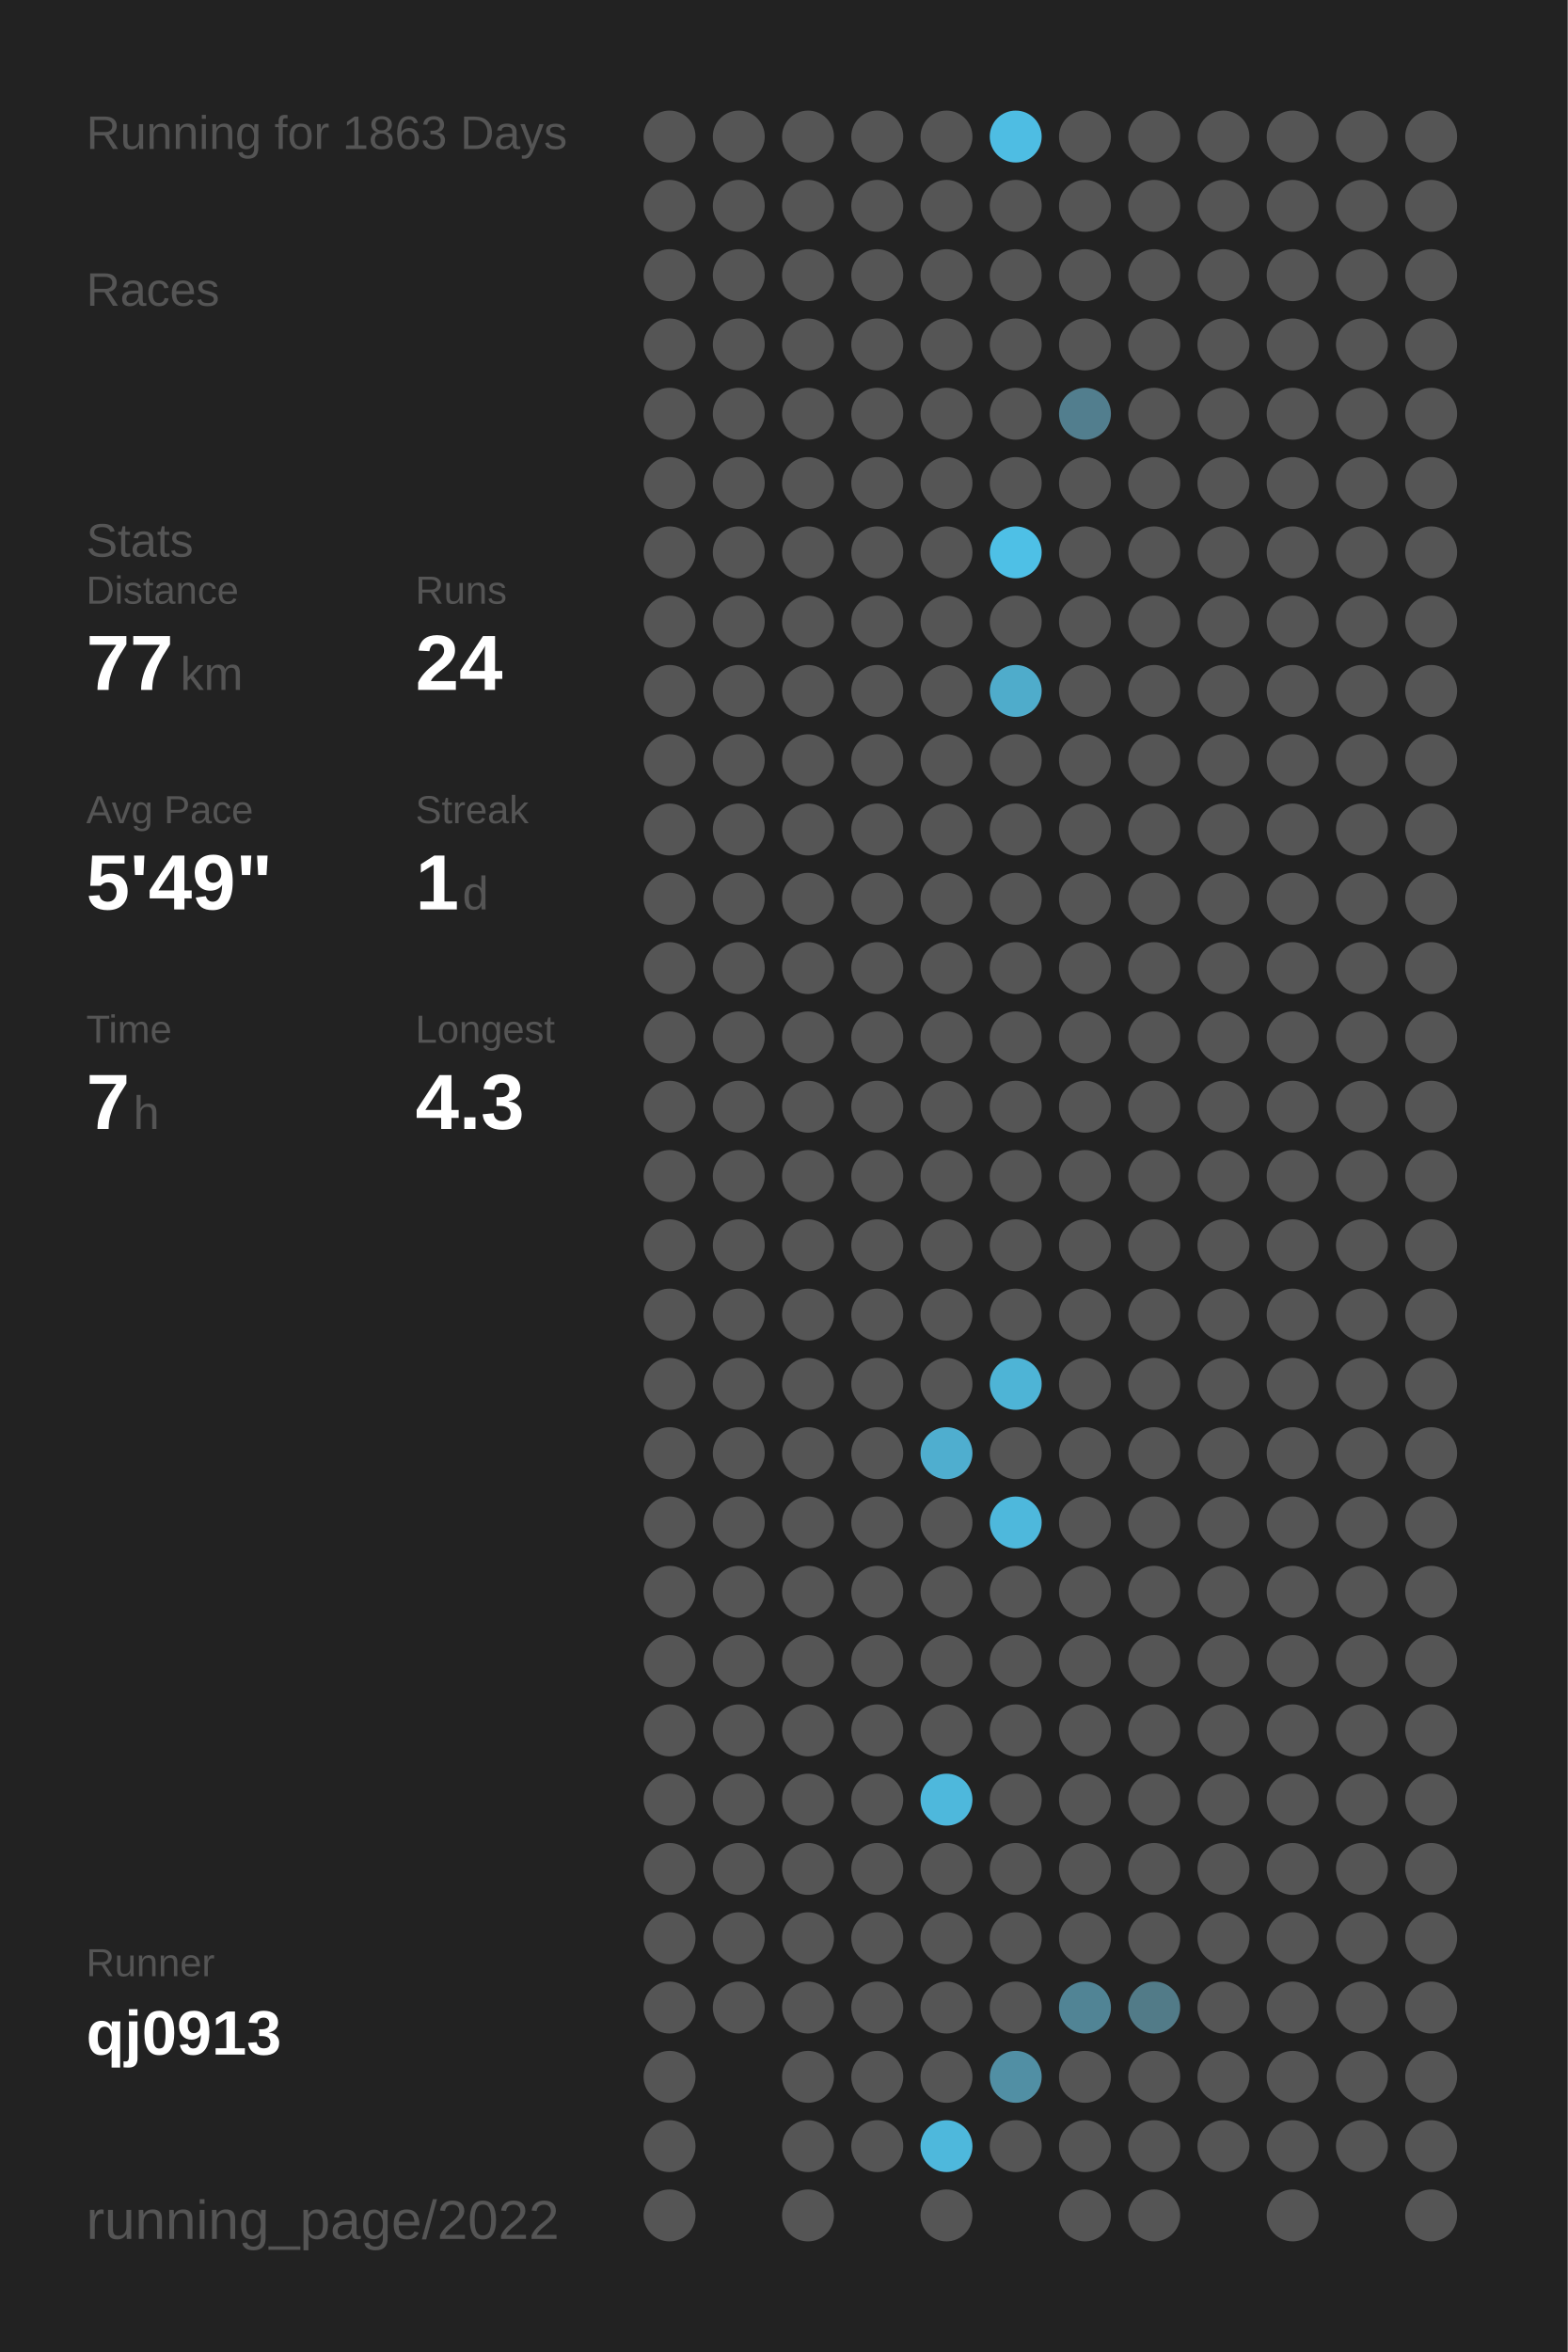
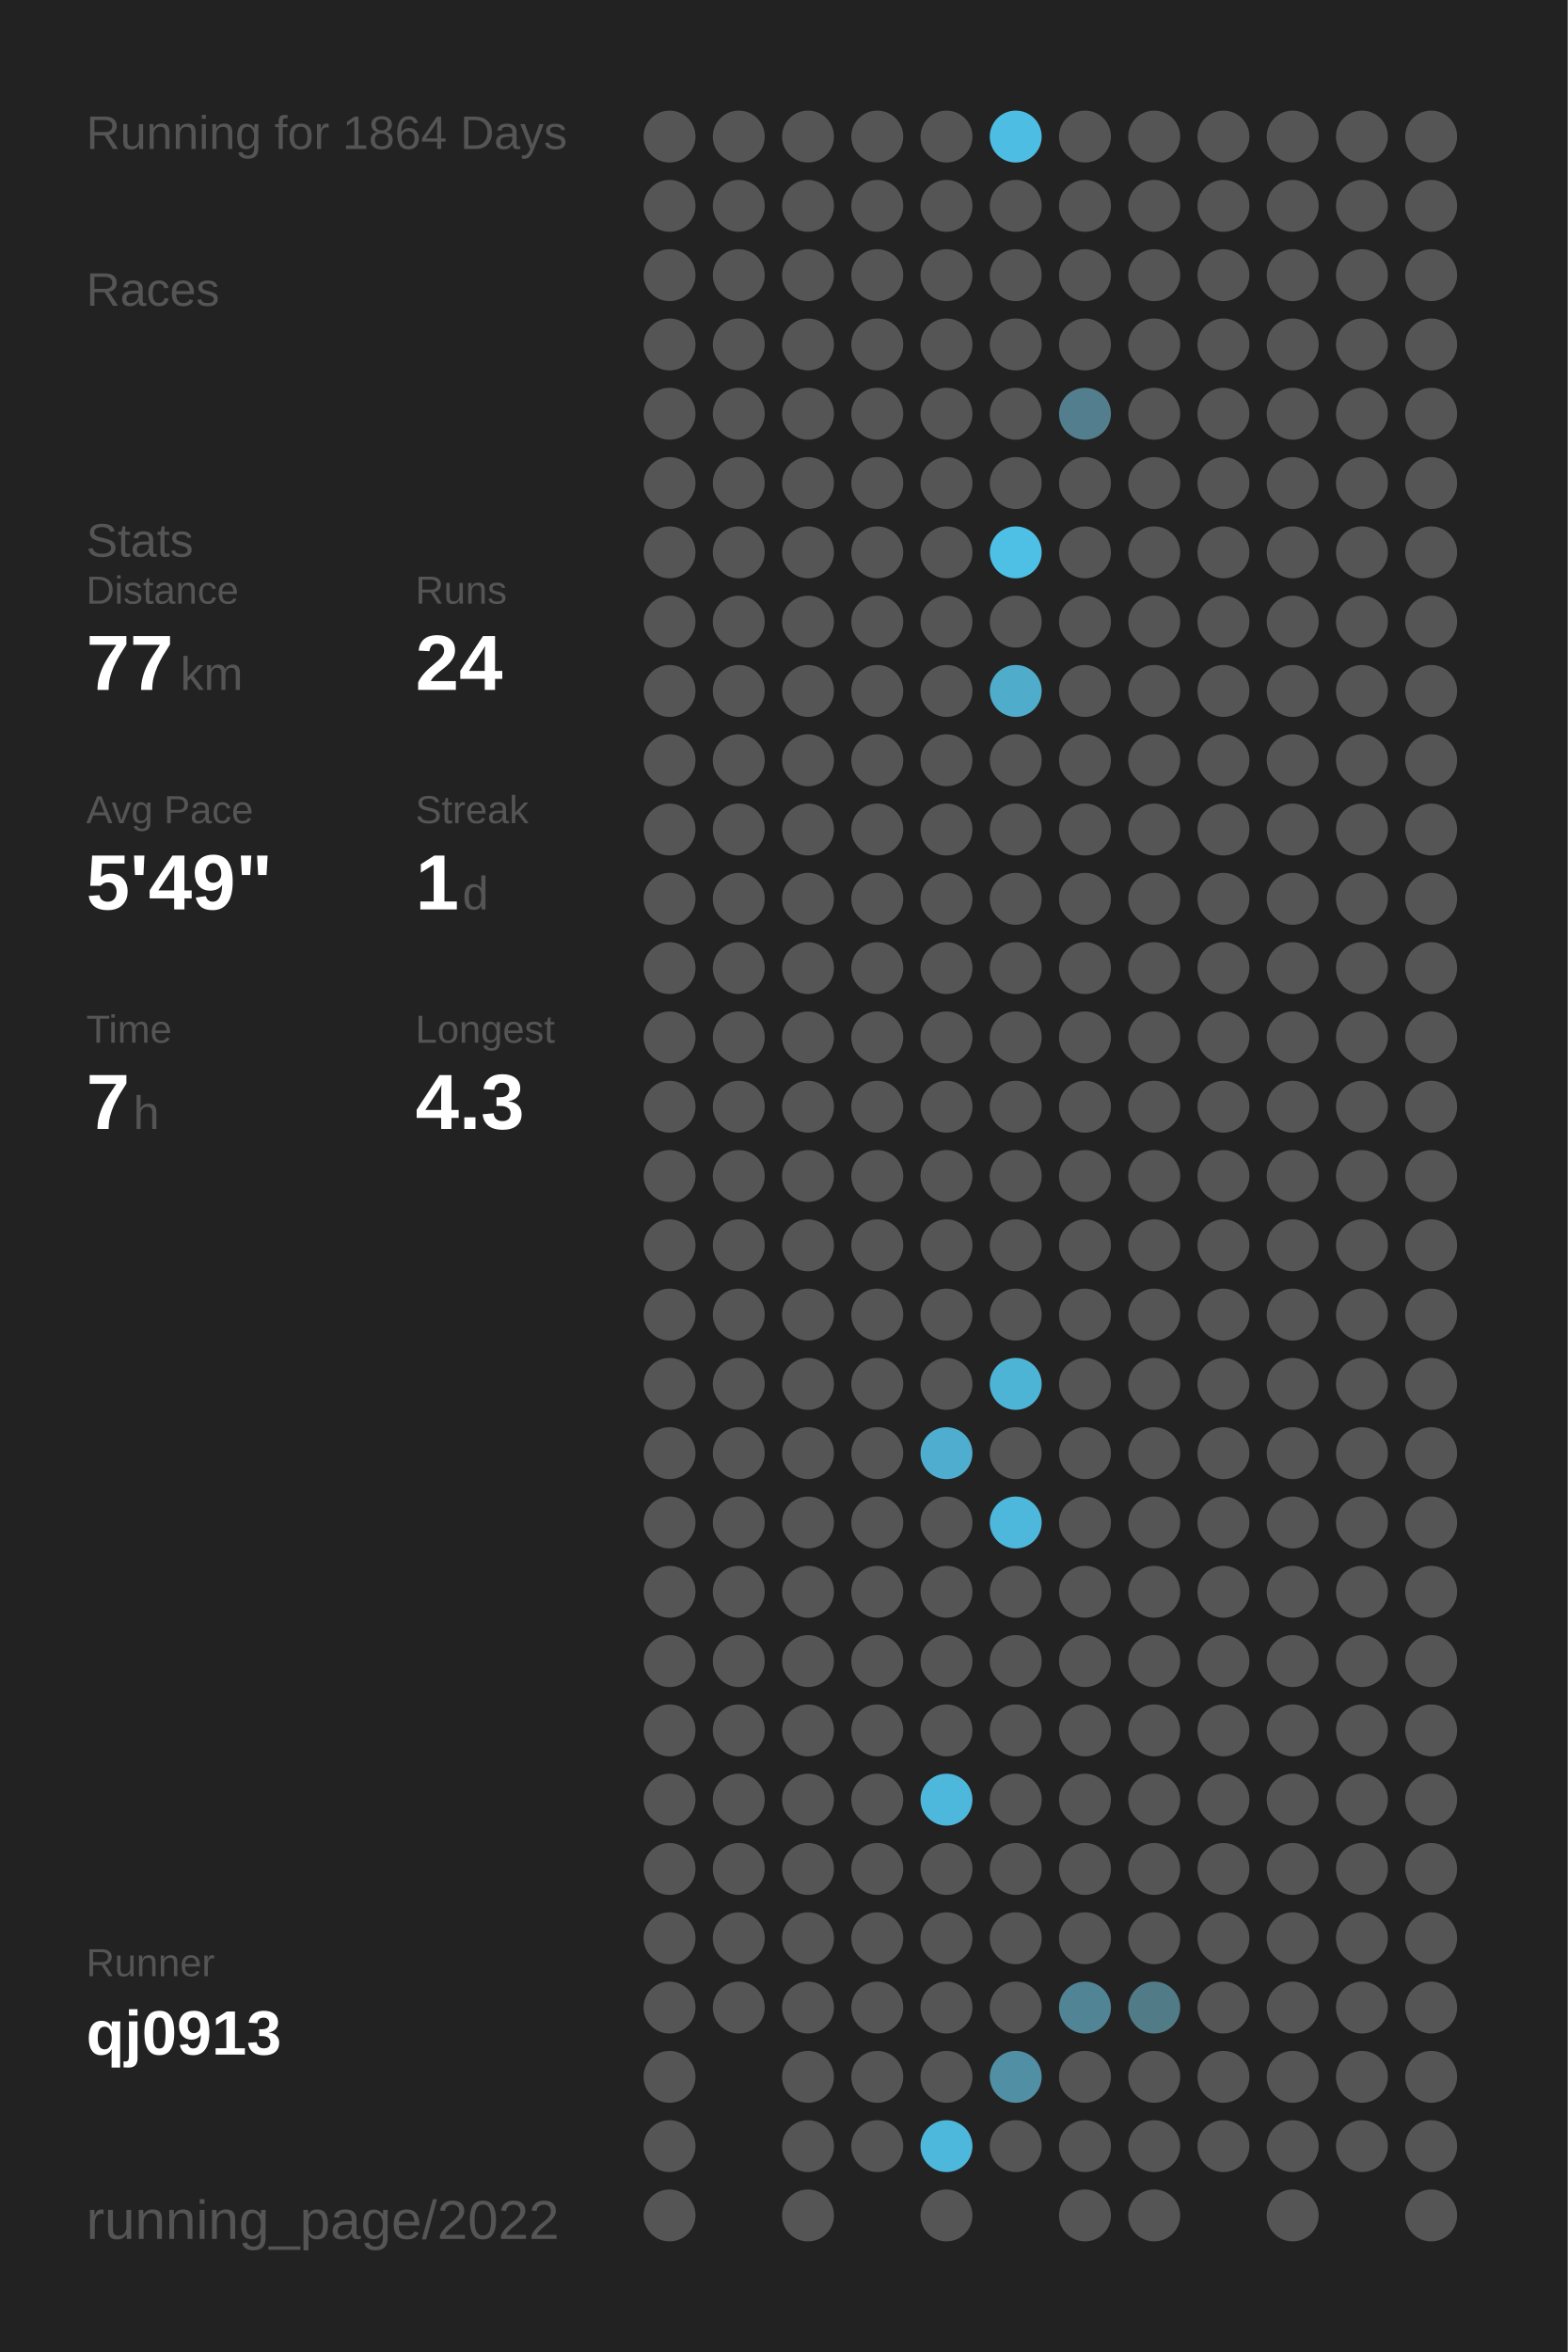
<svg xmlns="http://www.w3.org/2000/svg" baseProfile="full" height="300mm" version="1.1" viewBox="0,0,200,300" width="200mm">
  <defs />
  <rect fill="#222222" height="300" width="200" x="0" y="0" />
-   <text fill="#555555" style="font-size:6px; font-family:Arial;" x="11" y="19">Running for 1863 Days</text>
+   <text fill="#555555" style="font-size:6px; font-family:Arial;" x="11" y="19">Running for 1864 Days</text>
  <text fill="#555555" style="font-size:6px; font-family:Arial;" x="11" y="39">Races</text>
  <text fill="#555555" style="font-size:6px; font-family:Arial;" x="11" y="71">Stats</text>
  <text fill="#555555" style="font-size:5px; font-family:Arial;" x="11" y="77">Distance</text>
  <text fill="#FFFFFF" style="font-size:10px; font-family:Arial; font-weight:bold;" x="11" y="88">77</text>
  <text fill="#555555" style="font-size:6px; font-family:Arial;" x="23" y="88">km</text>
  <text fill="#555555" style="font-size:5px; font-family:Arial;" x="53" y="77">Runs</text>
  <text fill="#FFFFFF" style="font-size:10px; font-family:Arial; font-weight:bold;" x="53" y="88">24</text>
  <text fill="#555555" style="font-size:5px; font-family:Arial;" x="11" y="105">Avg Pace</text>
  <text fill="#FFFFFF" style="font-size:10px; font-family:Arial; font-weight:bold;" x="11" y="116">5'49"</text>
  <text fill="#555555" style="font-size:5px; font-family:Arial;" x="53" y="105">Streak</text>
  <text fill="#FFFFFF" style="font-size:10px; font-family:Arial; font-weight:bold;" x="53" y="116">1</text>
  <text fill="#555555" style="font-size:6px; font-family:Arial;" x="59" y="116">d</text>
  <text fill="#555555" style="font-size:5px; font-family:Arial;" x="11" y="133">Time</text>
  <text fill="#FFFFFF" style="font-size:10px; font-family:Arial; font-weight:bold;" x="11" y="144">7</text>
  <text fill="#555555" style="font-size:6px; font-family:Arial;" x="17" y="144">h</text>
  <text fill="#555555" style="font-size:5px; font-family:Arial;" x="53" y="133">Longest</text>
  <text fill="#FFFFFF" style="font-size:10px; font-family:Arial; font-weight:bold;" x="53" y="144">4.3</text>
  <text fill="#555555" style="font-size:5px; font-family:Arial;" x="11" y="252.065">Runner</text>
  <text fill="#FFFFFF" style="font-size:8px; font-family:Arial; font-weight:bold;" x="11" y="262.065">qj0913</text>
  <text fill="#555555" style="font-size:7px; font-family:Arial;" x="11" y="285.581">running_page/2022</text>
  <circle cx="85.417" cy="17.419" fill="#555555" r="3.312" />
  <circle cx="85.417" cy="26.258" fill="#555555" r="3.312" />
  <circle cx="85.417" cy="35.097" fill="#555555" r="3.312" />
  <circle cx="85.417" cy="43.935" fill="#555555" r="3.312" />
  <circle cx="85.417" cy="52.774" fill="#555555" r="3.312" />
  <circle cx="85.417" cy="61.613" fill="#555555" r="3.312" />
  <circle cx="85.417" cy="70.452" fill="#555555" r="3.312" />
  <circle cx="85.417" cy="79.29" fill="#555555" r="3.312" />
  <circle cx="85.417" cy="88.129" fill="#555555" r="3.312" />
  <circle cx="85.417" cy="96.968" fill="#555555" r="3.312" />
  <circle cx="85.417" cy="105.806" fill="#555555" r="3.312" />
  <circle cx="85.417" cy="114.645" fill="#555555" r="3.312" />
  <circle cx="85.417" cy="123.484" fill="#555555" r="3.312" />
  <circle cx="85.417" cy="132.323" fill="#555555" r="3.312" />
  <circle cx="85.417" cy="141.161" fill="#555555" r="3.312" />
  <circle cx="85.417" cy="150" fill="#555555" r="3.312" />
  <circle cx="85.417" cy="158.839" fill="#555555" r="3.312" />
  <circle cx="85.417" cy="167.677" fill="#555555" r="3.312" />
  <circle cx="85.417" cy="176.516" fill="#555555" r="3.312" />
  <circle cx="85.417" cy="185.355" fill="#555555" r="3.312" />
  <circle cx="85.417" cy="194.194" fill="#555555" r="3.312" />
  <circle cx="85.417" cy="203.032" fill="#555555" r="3.312" />
  <circle cx="85.417" cy="211.871" fill="#555555" r="3.312" />
  <circle cx="85.417" cy="220.71" fill="#555555" r="3.312" />
  <circle cx="85.417" cy="229.548" fill="#555555" r="3.312" />
  <circle cx="85.417" cy="238.387" fill="#555555" r="3.312" />
  <circle cx="85.417" cy="247.226" fill="#555555" r="3.312" />
  <circle cx="85.417" cy="256.065" fill="#555555" r="3.312" />
  <circle cx="85.417" cy="264.903" fill="#555555" r="3.312" />
  <circle cx="85.417" cy="273.742" fill="#555555" r="3.312" />
  <circle cx="85.417" cy="282.581" fill="#555555" r="3.312" />
  <circle cx="94.25" cy="17.419" fill="#555555" r="3.312" />
  <circle cx="94.25" cy="26.258" fill="#555555" r="3.312" />
  <circle cx="94.25" cy="35.097" fill="#555555" r="3.312" />
  <circle cx="94.25" cy="43.935" fill="#555555" r="3.312" />
  <circle cx="94.25" cy="52.774" fill="#555555" r="3.312" />
  <circle cx="94.25" cy="61.613" fill="#555555" r="3.312" />
  <circle cx="94.25" cy="70.452" fill="#555555" r="3.312" />
  <circle cx="94.25" cy="79.29" fill="#555555" r="3.312" />
  <circle cx="94.25" cy="88.129" fill="#555555" r="3.312" />
  <circle cx="94.25" cy="96.968" fill="#555555" r="3.312" />
  <circle cx="94.25" cy="105.806" fill="#555555" r="3.312" />
  <circle cx="94.25" cy="114.645" fill="#555555" r="3.312" />
  <circle cx="94.25" cy="123.484" fill="#555555" r="3.312" />
  <circle cx="94.25" cy="132.323" fill="#555555" r="3.312" />
  <circle cx="94.25" cy="141.161" fill="#555555" r="3.312" />
  <circle cx="94.25" cy="150" fill="#555555" r="3.312" />
  <circle cx="94.25" cy="158.839" fill="#555555" r="3.312" />
  <circle cx="94.25" cy="167.677" fill="#555555" r="3.312" />
  <circle cx="94.25" cy="176.516" fill="#555555" r="3.312" />
  <circle cx="94.25" cy="185.355" fill="#555555" r="3.312" />
  <circle cx="94.25" cy="194.194" fill="#555555" r="3.312" />
  <circle cx="94.25" cy="203.032" fill="#555555" r="3.312" />
  <circle cx="94.25" cy="211.871" fill="#555555" r="3.312" />
  <circle cx="94.25" cy="220.71" fill="#555555" r="3.312" />
  <circle cx="94.25" cy="229.548" fill="#555555" r="3.312" />
  <circle cx="94.25" cy="238.387" fill="#555555" r="3.312" />
  <circle cx="94.25" cy="247.226" fill="#555555" r="3.312" />
  <circle cx="94.25" cy="256.065" fill="#555555" r="3.312" />
  <circle cx="103.083" cy="17.419" fill="#555555" r="3.312" />
  <circle cx="103.083" cy="26.258" fill="#555555" r="3.312" />
  <circle cx="103.083" cy="35.097" fill="#555555" r="3.312" />
  <circle cx="103.083" cy="43.935" fill="#555555" r="3.312" />
  <circle cx="103.083" cy="52.774" fill="#555555" r="3.312" />
  <circle cx="103.083" cy="61.613" fill="#555555" r="3.312" />
  <circle cx="103.083" cy="70.452" fill="#555555" r="3.312" />
  <circle cx="103.083" cy="79.29" fill="#555555" r="3.312" />
  <circle cx="103.083" cy="88.129" fill="#555555" r="3.312" />
  <circle cx="103.083" cy="96.968" fill="#555555" r="3.312" />
  <circle cx="103.083" cy="105.806" fill="#555555" r="3.312" />
  <circle cx="103.083" cy="114.645" fill="#555555" r="3.312" />
  <circle cx="103.083" cy="123.484" fill="#555555" r="3.312" />
  <circle cx="103.083" cy="132.323" fill="#555555" r="3.312" />
  <circle cx="103.083" cy="141.161" fill="#555555" r="3.312" />
  <circle cx="103.083" cy="150" fill="#555555" r="3.312" />
  <circle cx="103.083" cy="158.839" fill="#555555" r="3.312" />
  <circle cx="103.083" cy="167.677" fill="#555555" r="3.312" />
  <circle cx="103.083" cy="176.516" fill="#555555" r="3.312" />
  <circle cx="103.083" cy="185.355" fill="#555555" r="3.312" />
  <circle cx="103.083" cy="194.194" fill="#555555" r="3.312" />
  <circle cx="103.083" cy="203.032" fill="#555555" r="3.312" />
  <circle cx="103.083" cy="211.871" fill="#555555" r="3.312" />
  <circle cx="103.083" cy="220.71" fill="#555555" r="3.312" />
  <circle cx="103.083" cy="229.548" fill="#555555" r="3.312" />
  <circle cx="103.083" cy="238.387" fill="#555555" r="3.312" />
  <circle cx="103.083" cy="247.226" fill="#555555" r="3.312" />
  <circle cx="103.083" cy="256.065" fill="#555555" r="3.312" />
  <circle cx="103.083" cy="264.903" fill="#555555" r="3.312" />
  <circle cx="103.083" cy="273.742" fill="#555555" r="3.312" />
  <circle cx="103.083" cy="282.581" fill="#555555" r="3.312" />
  <circle cx="111.917" cy="17.419" fill="#555555" r="3.312" />
  <circle cx="111.917" cy="26.258" fill="#555555" r="3.312" />
  <circle cx="111.917" cy="35.097" fill="#555555" r="3.312" />
  <circle cx="111.917" cy="43.935" fill="#555555" r="3.312" />
  <circle cx="111.917" cy="52.774" fill="#555555" r="3.312" />
  <circle cx="111.917" cy="61.613" fill="#555555" r="3.312" />
  <circle cx="111.917" cy="70.452" fill="#555555" r="3.312" />
  <circle cx="111.917" cy="79.29" fill="#555555" r="3.312" />
  <circle cx="111.917" cy="88.129" fill="#555555" r="3.312" />
  <circle cx="111.917" cy="96.968" fill="#555555" r="3.312" />
  <circle cx="111.917" cy="105.806" fill="#555555" r="3.312" />
  <circle cx="111.917" cy="114.645" fill="#555555" r="3.312" />
  <circle cx="111.917" cy="123.484" fill="#555555" r="3.312" />
  <circle cx="111.917" cy="132.323" fill="#555555" r="3.312" />
  <circle cx="111.917" cy="141.161" fill="#555555" r="3.312" />
  <circle cx="111.917" cy="150" fill="#555555" r="3.312" />
  <circle cx="111.917" cy="158.839" fill="#555555" r="3.312" />
  <circle cx="111.917" cy="167.677" fill="#555555" r="3.312" />
  <circle cx="111.917" cy="176.516" fill="#555555" r="3.312" />
  <circle cx="111.917" cy="185.355" fill="#555555" r="3.312" />
  <circle cx="111.917" cy="194.194" fill="#555555" r="3.312" />
  <circle cx="111.917" cy="203.032" fill="#555555" r="3.312" />
  <circle cx="111.917" cy="211.871" fill="#555555" r="3.312" />
  <circle cx="111.917" cy="220.71" fill="#555555" r="3.312" />
  <circle cx="111.917" cy="229.548" fill="#555555" r="3.312" />
  <circle cx="111.917" cy="238.387" fill="#555555" r="3.312" />
  <circle cx="111.917" cy="247.226" fill="#555555" r="3.312" />
  <circle cx="111.917" cy="256.065" fill="#555555" r="3.312" />
  <circle cx="111.917" cy="264.903" fill="#555555" r="3.312" />
  <circle cx="111.917" cy="273.742" fill="#555555" r="3.312" />
  <circle cx="120.75" cy="17.419" fill="#555555" r="3.312" />
  <circle cx="120.75" cy="26.258" fill="#555555" r="3.312" />
  <circle cx="120.75" cy="35.097" fill="#555555" r="3.312" />
  <circle cx="120.75" cy="43.935" fill="#555555" r="3.312" />
  <circle cx="120.75" cy="52.774" fill="#555555" r="3.312" />
  <circle cx="120.75" cy="61.613" fill="#555555" r="3.312" />
  <circle cx="120.75" cy="70.452" fill="#555555" r="3.312" />
  <circle cx="120.75" cy="79.29" fill="#555555" r="3.312" />
  <circle cx="120.75" cy="88.129" fill="#555555" r="3.312" />
  <circle cx="120.75" cy="96.968" fill="#555555" r="3.312" />
  <circle cx="120.75" cy="105.806" fill="#555555" r="3.312" />
  <circle cx="120.75" cy="114.645" fill="#555555" r="3.312" />
  <circle cx="120.75" cy="123.484" fill="#555555" r="3.312" />
  <circle cx="120.75" cy="132.323" fill="#555555" r="3.312" />
  <circle cx="120.75" cy="141.161" fill="#555555" r="3.312" />
  <circle cx="120.75" cy="150" fill="#555555" r="3.312" />
  <circle cx="120.75" cy="158.839" fill="#555555" r="3.312" />
  <circle cx="120.75" cy="167.677" fill="#555555" r="3.312" />
  <circle cx="120.75" cy="176.516" fill="#555555" r="3.312" />
  <circle cx="120.75" cy="185.355" fill="#4faecf" r="3.312" />
  <circle cx="120.75" cy="194.194" fill="#555555" r="3.312" />
  <circle cx="120.75" cy="203.032" fill="#555555" r="3.312" />
  <circle cx="120.75" cy="211.871" fill="#555555" r="3.312" />
  <circle cx="120.75" cy="220.71" fill="#555555" r="3.312" />
  <circle cx="120.75" cy="229.548" fill="#4eb8dc" r="3.312" />
  <circle cx="120.75" cy="238.387" fill="#555555" r="3.312" />
  <circle cx="120.75" cy="247.226" fill="#555555" r="3.312" />
  <circle cx="120.75" cy="256.065" fill="#555555" r="3.312" />
  <circle cx="120.75" cy="264.903" fill="#555555" r="3.312" />
  <circle cx="120.75" cy="273.742" fill="#4eb8dc" r="3.312" />
  <circle cx="120.75" cy="282.581" fill="#555555" r="3.312" />
  <circle cx="129.583" cy="17.419" fill="#4ebde3" r="3.312" />
  <circle cx="129.583" cy="26.258" fill="#555555" r="3.312" />
  <circle cx="129.583" cy="35.097" fill="#555555" r="3.312" />
  <circle cx="129.583" cy="43.935" fill="#555555" r="3.312" />
  <circle cx="129.583" cy="52.774" fill="#555555" r="3.312" />
  <circle cx="129.583" cy="61.613" fill="#555555" r="3.312" />
  <circle cx="129.583" cy="70.452" fill="#4ec0e6" r="3.312" />
  <circle cx="129.583" cy="79.29" fill="#555555" r="3.312" />
  <circle cx="129.583" cy="88.129" fill="#4faccb" r="3.312" />
  <circle cx="129.583" cy="96.968" fill="#555555" r="3.312" />
  <circle cx="129.583" cy="105.806" fill="#555555" r="3.312" />
  <circle cx="129.583" cy="114.645" fill="#555555" r="3.312" />
  <circle cx="129.583" cy="123.484" fill="#555555" r="3.312" />
  <circle cx="129.583" cy="132.323" fill="#555555" r="3.312" />
  <circle cx="129.583" cy="141.161" fill="#555555" r="3.312" />
  <circle cx="129.583" cy="150" fill="#555555" r="3.312" />
  <circle cx="129.583" cy="158.839" fill="#555555" r="3.312" />
  <circle cx="129.583" cy="167.677" fill="#555555" r="3.312" />
  <circle cx="129.583" cy="176.516" fill="#4eb4d6" r="3.312" />
  <circle cx="129.583" cy="185.355" fill="#555555" r="3.312" />
  <circle cx="129.583" cy="194.194" fill="#4eb8dc" r="3.312" />
  <circle cx="129.583" cy="203.032" fill="#555555" r="3.312" />
  <circle cx="129.583" cy="211.871" fill="#555555" r="3.312" />
  <circle cx="129.583" cy="220.71" fill="#555555" r="3.312" />
  <circle cx="129.583" cy="229.548" fill="#555555" r="3.312" />
  <circle cx="129.583" cy="238.387" fill="#555555" r="3.312" />
  <circle cx="129.583" cy="247.226" fill="#555555" r="3.312" />
  <circle cx="129.583" cy="256.065" fill="#555555" r="3.312" />
  <circle cx="129.583" cy="264.903" fill="#518fa4" r="3.312" />
  <circle cx="129.583" cy="273.742" fill="#555555" r="3.312" />
  <circle cx="138.417" cy="17.419" fill="#555555" r="3.312" />
  <circle cx="138.417" cy="26.258" fill="#555555" r="3.312" />
  <circle cx="138.417" cy="35.097" fill="#555555" r="3.312" />
  <circle cx="138.417" cy="43.935" fill="#555555" r="3.312" />
  <circle cx="138.417" cy="52.774" fill="#527e8e" r="3.312" />
  <circle cx="138.417" cy="61.613" fill="#555555" r="3.312" />
  <circle cx="138.417" cy="70.452" fill="#555555" r="3.312" />
  <circle cx="138.417" cy="79.29" fill="#555555" r="3.312" />
  <circle cx="138.417" cy="88.129" fill="#555555" r="3.312" />
  <circle cx="138.417" cy="96.968" fill="#555555" r="3.312" />
  <circle cx="138.417" cy="105.806" fill="#555555" r="3.312" />
  <circle cx="138.417" cy="114.645" fill="#555555" r="3.312" />
  <circle cx="138.417" cy="123.484" fill="#555555" r="3.312" />
  <circle cx="138.417" cy="132.323" fill="#555555" r="3.312" />
  <circle cx="138.417" cy="141.161" fill="#555555" r="3.312" />
  <circle cx="138.417" cy="150" fill="#555555" r="3.312" />
  <circle cx="138.417" cy="158.839" fill="#555555" r="3.312" />
  <circle cx="138.417" cy="167.677" fill="#555555" r="3.312" />
  <circle cx="138.417" cy="176.516" fill="#555555" r="3.312" />
  <circle cx="138.417" cy="185.355" fill="#555555" r="3.312" />
  <circle cx="138.417" cy="194.194" fill="#555555" r="3.312" />
  <circle cx="138.417" cy="203.032" fill="#555555" r="3.312" />
  <circle cx="138.417" cy="211.871" fill="#555555" r="3.312" />
  <circle cx="138.417" cy="220.71" fill="#555555" r="3.312" />
  <circle cx="138.417" cy="229.548" fill="#555555" r="3.312" />
  <circle cx="138.417" cy="238.387" fill="#555555" r="3.312" />
  <circle cx="138.417" cy="247.226" fill="#555555" r="3.312" />
  <circle cx="138.417" cy="256.065" fill="#518495" r="3.312" />
  <circle cx="138.417" cy="264.903" fill="#555555" r="3.312" />
  <circle cx="138.417" cy="273.742" fill="#555555" r="3.312" />
  <circle cx="138.417" cy="282.581" fill="#555555" r="3.312" />
  <circle cx="147.25" cy="17.419" fill="#555555" r="3.312" />
  <circle cx="147.25" cy="26.258" fill="#555555" r="3.312" />
  <circle cx="147.25" cy="35.097" fill="#555555" r="3.312" />
  <circle cx="147.25" cy="43.935" fill="#555555" r="3.312" />
  <circle cx="147.25" cy="52.774" fill="#555555" r="3.312" />
  <circle cx="147.25" cy="61.613" fill="#555555" r="3.312" />
  <circle cx="147.25" cy="70.452" fill="#555555" r="3.312" />
  <circle cx="147.25" cy="79.29" fill="#555555" r="3.312" />
  <circle cx="147.25" cy="88.129" fill="#555555" r="3.312" />
  <circle cx="147.25" cy="96.968" fill="#555555" r="3.312" />
  <circle cx="147.25" cy="105.806" fill="#555555" r="3.312" />
  <circle cx="147.25" cy="114.645" fill="#555555" r="3.312" />
  <circle cx="147.25" cy="123.484" fill="#555555" r="3.312" />
  <circle cx="147.25" cy="132.323" fill="#555555" r="3.312" />
  <circle cx="147.25" cy="141.161" fill="#555555" r="3.312" />
  <circle cx="147.25" cy="150" fill="#555555" r="3.312" />
  <circle cx="147.25" cy="158.839" fill="#555555" r="3.312" />
  <circle cx="147.25" cy="167.677" fill="#555555" r="3.312" />
  <circle cx="147.25" cy="176.516" fill="#555555" r="3.312" />
  <circle cx="147.25" cy="185.355" fill="#555555" r="3.312" />
  <circle cx="147.25" cy="194.194" fill="#555555" r="3.312" />
  <circle cx="147.25" cy="203.032" fill="#555555" r="3.312" />
  <circle cx="147.25" cy="211.871" fill="#555555" r="3.312" />
  <circle cx="147.25" cy="220.71" fill="#555555" r="3.312" />
  <circle cx="147.25" cy="229.548" fill="#555555" r="3.312" />
  <circle cx="147.25" cy="238.387" fill="#555555" r="3.312" />
  <circle cx="147.25" cy="247.226" fill="#555555" r="3.312" />
  <circle cx="147.25" cy="256.065" fill="#527b88" r="3.312" />
  <circle cx="147.25" cy="264.903" fill="#555555" r="3.312" />
  <circle cx="147.25" cy="273.742" fill="#555555" r="3.312" />
  <circle cx="147.25" cy="282.581" fill="#555555" r="3.312" />
  <circle cx="156.083" cy="17.419" fill="#555555" r="3.312" />
  <circle cx="156.083" cy="26.258" fill="#555555" r="3.312" />
  <circle cx="156.083" cy="35.097" fill="#555555" r="3.312" />
  <circle cx="156.083" cy="43.935" fill="#555555" r="3.312" />
  <circle cx="156.083" cy="52.774" fill="#555555" r="3.312" />
  <circle cx="156.083" cy="61.613" fill="#555555" r="3.312" />
  <circle cx="156.083" cy="70.452" fill="#555555" r="3.312" />
  <circle cx="156.083" cy="79.29" fill="#555555" r="3.312" />
  <circle cx="156.083" cy="88.129" fill="#555555" r="3.312" />
  <circle cx="156.083" cy="96.968" fill="#555555" r="3.312" />
  <circle cx="156.083" cy="105.806" fill="#555555" r="3.312" />
  <circle cx="156.083" cy="114.645" fill="#555555" r="3.312" />
  <circle cx="156.083" cy="123.484" fill="#555555" r="3.312" />
  <circle cx="156.083" cy="132.323" fill="#555555" r="3.312" />
  <circle cx="156.083" cy="141.161" fill="#555555" r="3.312" />
  <circle cx="156.083" cy="150" fill="#555555" r="3.312" />
  <circle cx="156.083" cy="158.839" fill="#555555" r="3.312" />
  <circle cx="156.083" cy="167.677" fill="#555555" r="3.312" />
  <circle cx="156.083" cy="176.516" fill="#555555" r="3.312" />
  <circle cx="156.083" cy="185.355" fill="#555555" r="3.312" />
  <circle cx="156.083" cy="194.194" fill="#555555" r="3.312" />
  <circle cx="156.083" cy="203.032" fill="#555555" r="3.312" />
  <circle cx="156.083" cy="211.871" fill="#555555" r="3.312" />
  <circle cx="156.083" cy="220.71" fill="#555555" r="3.312" />
  <circle cx="156.083" cy="229.548" fill="#555555" r="3.312" />
  <circle cx="156.083" cy="238.387" fill="#555555" r="3.312" />
  <circle cx="156.083" cy="247.226" fill="#555555" r="3.312" />
  <circle cx="156.083" cy="256.065" fill="#555555" r="3.312" />
  <circle cx="156.083" cy="264.903" fill="#555555" r="3.312" />
  <circle cx="156.083" cy="273.742" fill="#555555" r="3.312" />
  <circle cx="164.917" cy="17.419" fill="#555555" r="3.312" />
  <circle cx="164.917" cy="26.258" fill="#555555" r="3.312" />
  <circle cx="164.917" cy="35.097" fill="#555555" r="3.312" />
  <circle cx="164.917" cy="43.935" fill="#555555" r="3.312" />
  <circle cx="164.917" cy="52.774" fill="#555555" r="3.312" />
  <circle cx="164.917" cy="61.613" fill="#555555" r="3.312" />
  <circle cx="164.917" cy="70.452" fill="#555555" r="3.312" />
  <circle cx="164.917" cy="79.29" fill="#555555" r="3.312" />
  <circle cx="164.917" cy="88.129" fill="#555555" r="3.312" />
  <circle cx="164.917" cy="96.968" fill="#555555" r="3.312" />
  <circle cx="164.917" cy="105.806" fill="#555555" r="3.312" />
  <circle cx="164.917" cy="114.645" fill="#555555" r="3.312" />
  <circle cx="164.917" cy="123.484" fill="#555555" r="3.312" />
  <circle cx="164.917" cy="132.323" fill="#555555" r="3.312" />
  <circle cx="164.917" cy="141.161" fill="#555555" r="3.312" />
  <circle cx="164.917" cy="150" fill="#555555" r="3.312" />
  <circle cx="164.917" cy="158.839" fill="#555555" r="3.312" />
  <circle cx="164.917" cy="167.677" fill="#555555" r="3.312" />
  <circle cx="164.917" cy="176.516" fill="#555555" r="3.312" />
  <circle cx="164.917" cy="185.355" fill="#555555" r="3.312" />
  <circle cx="164.917" cy="194.194" fill="#555555" r="3.312" />
  <circle cx="164.917" cy="203.032" fill="#555555" r="3.312" />
  <circle cx="164.917" cy="211.871" fill="#555555" r="3.312" />
  <circle cx="164.917" cy="220.71" fill="#555555" r="3.312" />
  <circle cx="164.917" cy="229.548" fill="#555555" r="3.312" />
  <circle cx="164.917" cy="238.387" fill="#555555" r="3.312" />
  <circle cx="164.917" cy="247.226" fill="#555555" r="3.312" />
  <circle cx="164.917" cy="256.065" fill="#555555" r="3.312" />
  <circle cx="164.917" cy="264.903" fill="#555555" r="3.312" />
  <circle cx="164.917" cy="273.742" fill="#555555" r="3.312" />
  <circle cx="164.917" cy="282.581" fill="#555555" r="3.312" />
  <circle cx="173.75" cy="17.419" fill="#555555" r="3.312" />
  <circle cx="173.75" cy="26.258" fill="#555555" r="3.312" />
  <circle cx="173.75" cy="35.097" fill="#555555" r="3.312" />
  <circle cx="173.75" cy="43.935" fill="#555555" r="3.312" />
  <circle cx="173.75" cy="52.774" fill="#555555" r="3.312" />
  <circle cx="173.75" cy="61.613" fill="#555555" r="3.312" />
  <circle cx="173.75" cy="70.452" fill="#555555" r="3.312" />
  <circle cx="173.75" cy="79.29" fill="#555555" r="3.312" />
  <circle cx="173.75" cy="88.129" fill="#555555" r="3.312" />
  <circle cx="173.75" cy="96.968" fill="#555555" r="3.312" />
  <circle cx="173.75" cy="105.806" fill="#555555" r="3.312" />
  <circle cx="173.75" cy="114.645" fill="#555555" r="3.312" />
  <circle cx="173.75" cy="123.484" fill="#555555" r="3.312" />
  <circle cx="173.75" cy="132.323" fill="#555555" r="3.312" />
  <circle cx="173.75" cy="141.161" fill="#555555" r="3.312" />
  <circle cx="173.75" cy="150" fill="#555555" r="3.312" />
  <circle cx="173.75" cy="158.839" fill="#555555" r="3.312" />
  <circle cx="173.75" cy="167.677" fill="#555555" r="3.312" />
  <circle cx="173.75" cy="176.516" fill="#555555" r="3.312" />
  <circle cx="173.75" cy="185.355" fill="#555555" r="3.312" />
  <circle cx="173.75" cy="194.194" fill="#555555" r="3.312" />
  <circle cx="173.75" cy="203.032" fill="#555555" r="3.312" />
  <circle cx="173.75" cy="211.871" fill="#555555" r="3.312" />
  <circle cx="173.75" cy="220.71" fill="#555555" r="3.312" />
  <circle cx="173.75" cy="229.548" fill="#555555" r="3.312" />
  <circle cx="173.75" cy="238.387" fill="#555555" r="3.312" />
  <circle cx="173.75" cy="247.226" fill="#555555" r="3.312" />
  <circle cx="173.75" cy="256.065" fill="#555555" r="3.312" />
  <circle cx="173.75" cy="264.903" fill="#555555" r="3.312" />
  <circle cx="173.75" cy="273.742" fill="#555555" r="3.312" />
  <circle cx="182.583" cy="17.419" fill="#555555" r="3.312" />
  <circle cx="182.583" cy="26.258" fill="#555555" r="3.312" />
  <circle cx="182.583" cy="35.097" fill="#555555" r="3.312" />
  <circle cx="182.583" cy="43.935" fill="#555555" r="3.312" />
  <circle cx="182.583" cy="52.774" fill="#555555" r="3.312" />
  <circle cx="182.583" cy="61.613" fill="#555555" r="3.312" />
  <circle cx="182.583" cy="70.452" fill="#555555" r="3.312" />
  <circle cx="182.583" cy="79.29" fill="#555555" r="3.312" />
  <circle cx="182.583" cy="88.129" fill="#555555" r="3.312" />
  <circle cx="182.583" cy="96.968" fill="#555555" r="3.312" />
  <circle cx="182.583" cy="105.806" fill="#555555" r="3.312" />
  <circle cx="182.583" cy="114.645" fill="#555555" r="3.312" />
  <circle cx="182.583" cy="123.484" fill="#555555" r="3.312" />
  <circle cx="182.583" cy="132.323" fill="#555555" r="3.312" />
  <circle cx="182.583" cy="141.161" fill="#555555" r="3.312" />
  <circle cx="182.583" cy="150" fill="#555555" r="3.312" />
  <circle cx="182.583" cy="158.839" fill="#555555" r="3.312" />
  <circle cx="182.583" cy="167.677" fill="#555555" r="3.312" />
  <circle cx="182.583" cy="176.516" fill="#555555" r="3.312" />
  <circle cx="182.583" cy="185.355" fill="#555555" r="3.312" />
  <circle cx="182.583" cy="194.194" fill="#555555" r="3.312" />
  <circle cx="182.583" cy="203.032" fill="#555555" r="3.312" />
  <circle cx="182.583" cy="211.871" fill="#555555" r="3.312" />
  <circle cx="182.583" cy="220.71" fill="#555555" r="3.312" />
  <circle cx="182.583" cy="229.548" fill="#555555" r="3.312" />
  <circle cx="182.583" cy="238.387" fill="#555555" r="3.312" />
  <circle cx="182.583" cy="247.226" fill="#555555" r="3.312" />
  <circle cx="182.583" cy="256.065" fill="#555555" r="3.312" />
  <circle cx="182.583" cy="264.903" fill="#555555" r="3.312" />
  <circle cx="182.583" cy="273.742" fill="#555555" r="3.312" />
  <circle cx="182.583" cy="282.581" fill="#555555" r="3.312" />
</svg>
